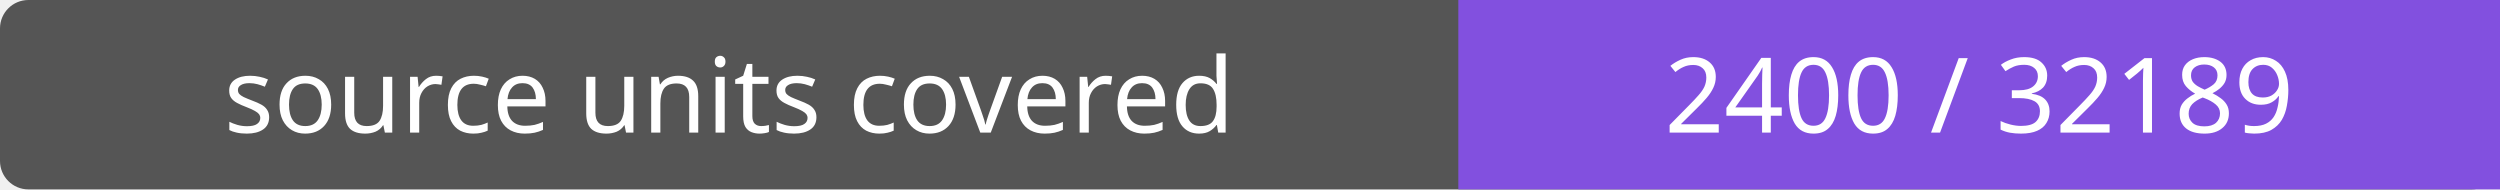
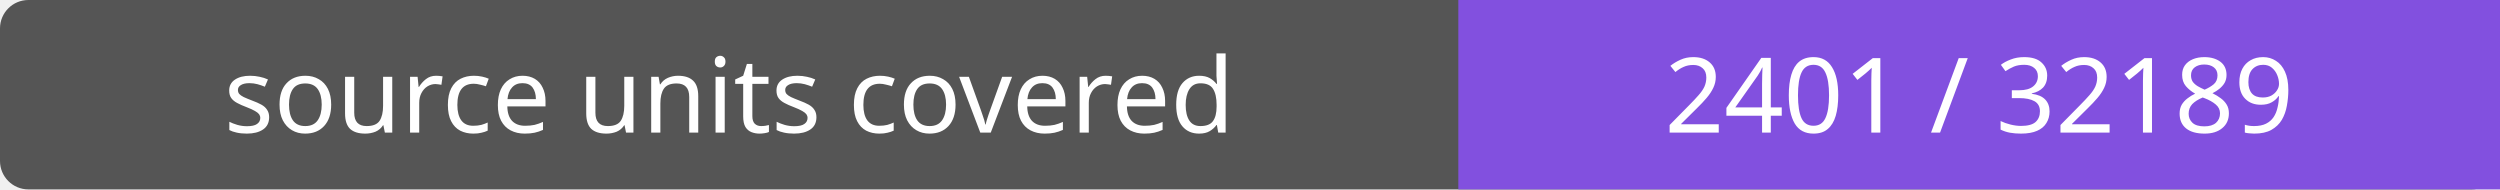
- <svg xmlns="http://www.w3.org/2000/svg" width="264" height="20" role="img" aria-label="source units covered: 2400 / 32189">
+ <svg xmlns="http://www.w3.org/2000/svg" width="264" height="20" role="img" aria-label="source units covered: 2401 / 32189">
  <rect width="264" height="20" rx="3" fill="#555" />
  <path fill="#8250df" d="M154 0h110v20H154z" />
  <g fill="#fff" text-anchor="middle" font-family="Verdana,sans-serif" font-size="11">
    <text x="77.0" y="14">source units covered</text>
-     <text x="209.0" y="14">2400 / 32189</text>
+     <text x="209.0" y="14">2401 / 32189</text>
  </g>
</svg>
